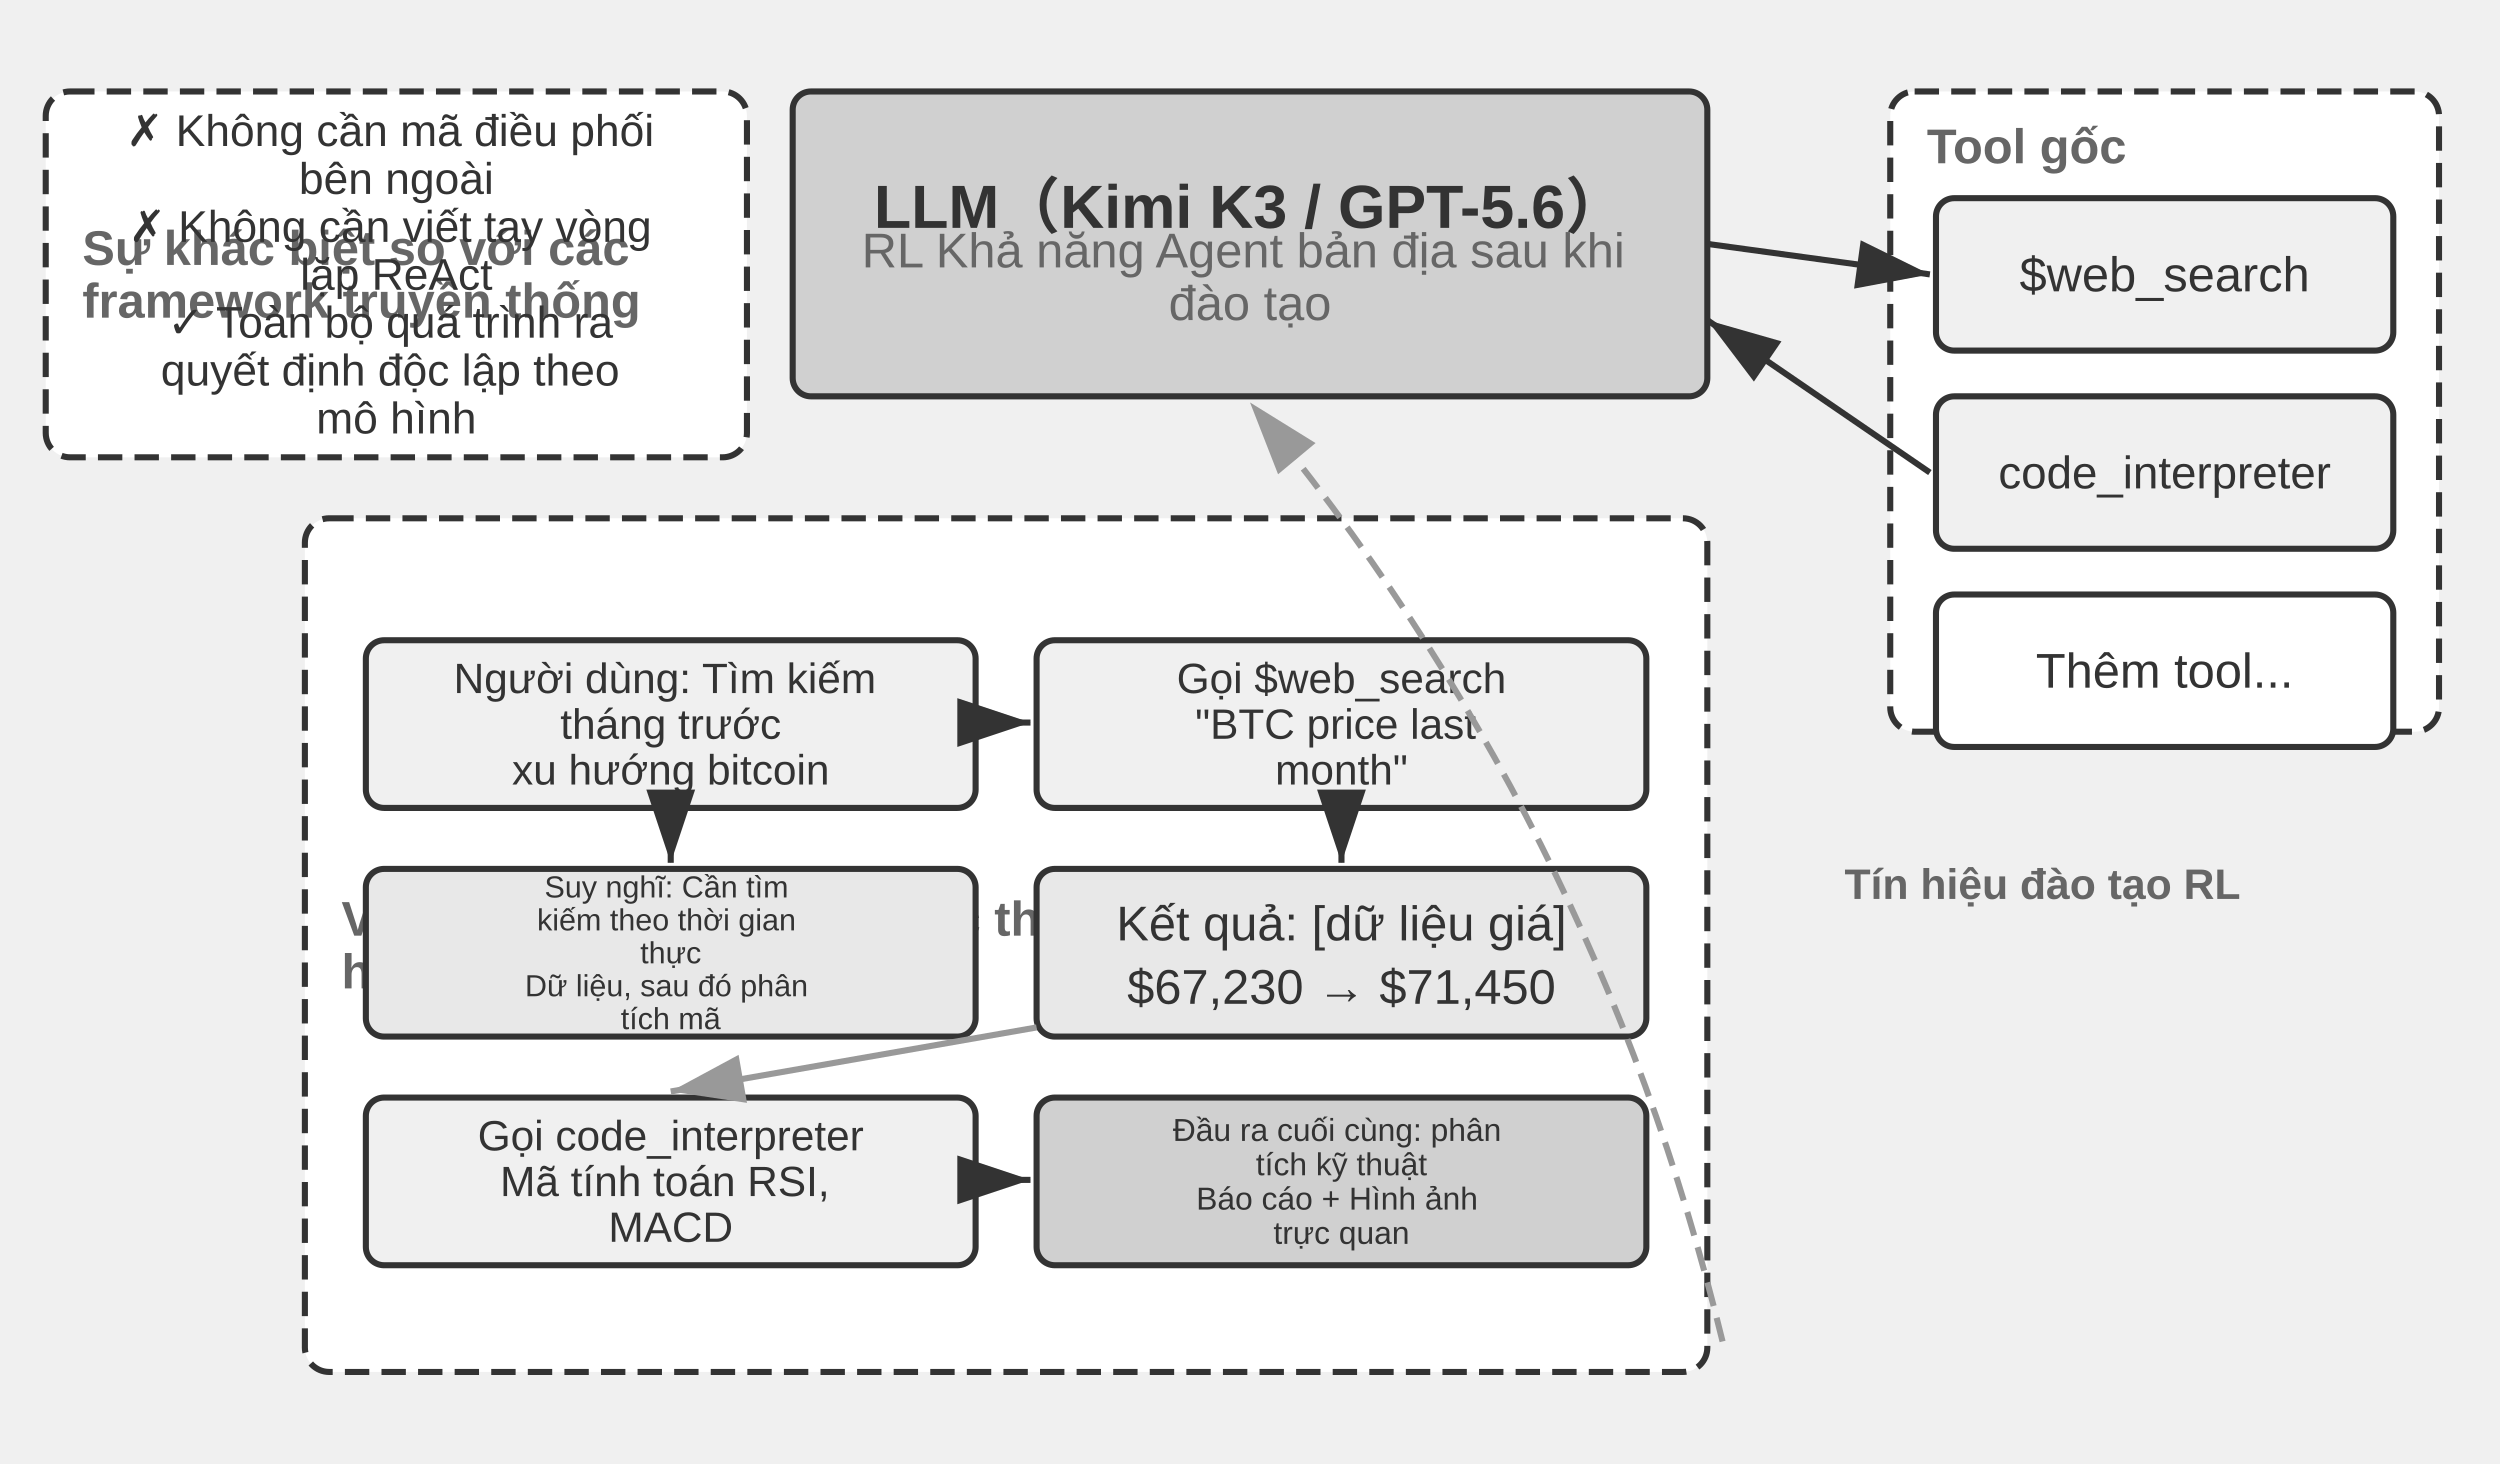
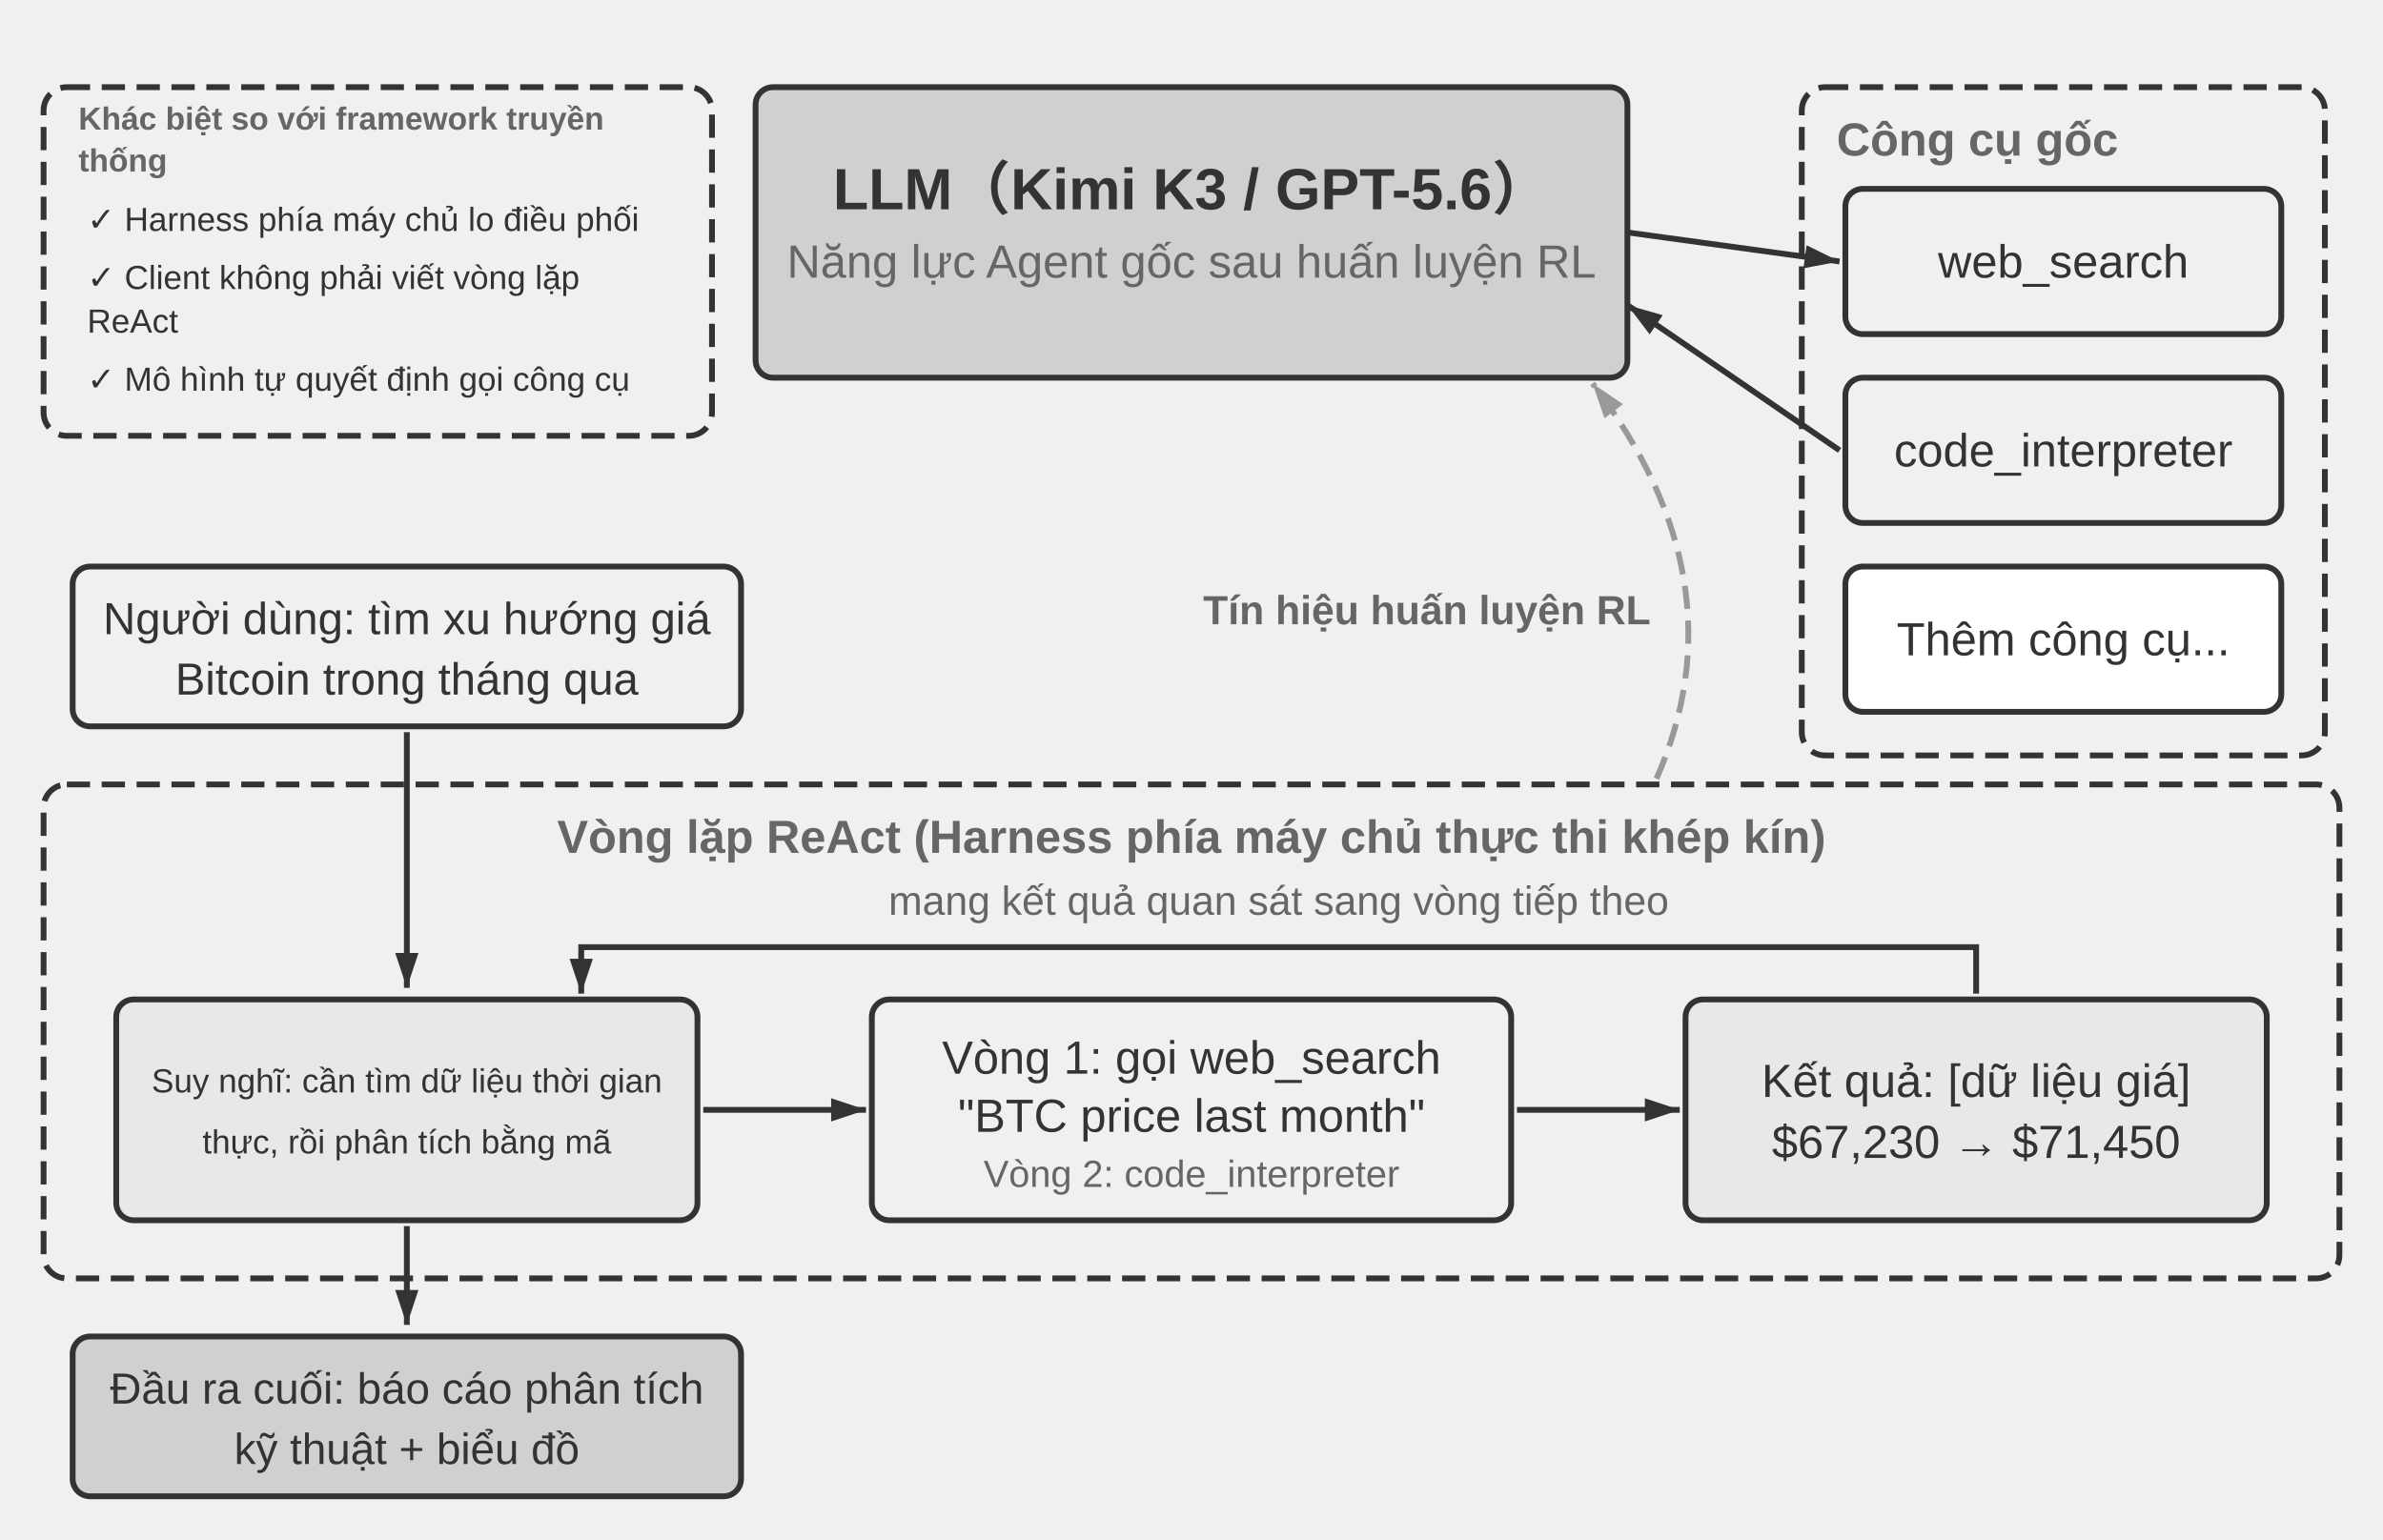
- <svg xmlns="http://www.w3.org/2000/svg" viewBox="0 40 820 480" width="820" height="480" style="background:#ffffff">
+ <svg xmlns="http://www.w3.org/2000/svg" viewBox="0 40 820 530" width="820" height="530" style="background:#ffffff">
  <defs>
-     <marker id="ah" markerWidth="12" markerHeight="8" refX="12" refY="4" orient="auto">
+     <marker id="ah" markerUnits="userSpaceOnUse" markerWidth="12" markerHeight="8" refX="12" refY="4" orient="auto">
      <polygon points="0 0, 12 4, 0 8" fill="#333333" />
    </marker>
-     <marker id="ah-light" markerWidth="12" markerHeight="8" refX="12" refY="4" orient="auto">
+     <marker id="ah-light" markerUnits="userSpaceOnUse" markerWidth="12" markerHeight="8" refX="12" refY="4" orient="auto">
      <polygon points="0 0, 12 4, 0 8" fill="#999999" />
    </marker>
  </defs>
  <rect x="260" y="70" width="300" height="100" rx="6" fill="#d0d0d0" stroke="#333333" stroke-width="2" />
-   <text x="410" y="102.72" font-family="Arial, 'Helvetica Neue', Helvetica, 'PingFang SC', 'Microsoft YaHei', sans-serif" font-size="20" fill="#333333" text-anchor="middle" dominant-baseline="central" font-weight="bold">LLM（Kimi K3 / GPT-5.6）</text>
-   <text x="410" y="0" font-family="Arial, 'Helvetica Neue', Helvetica, 'PingFang SC', 'Microsoft YaHei', sans-serif" font-size="16" fill="#666666" text-anchor="middle" dominant-baseline="central" font-weight="normal">
-     <tspan x="410" dy="122.16">RL Khả năng Agent bản địa sau khi</tspan>
-     <tspan x="410" dy="17.28">đào tạo</tspan>
-   </text>
-   <rect x="620" y="70" width="180" height="210" rx="8" fill="#ffffff" stroke="#333333" stroke-width="2" stroke-dasharray="8,4" />
-   <text x="632" y="88" font-family="Arial, 'Helvetica Neue', Helvetica, 'PingFang SC', 'Microsoft YaHei', sans-serif" font-size="16" fill="#666666" text-anchor="start" dominant-baseline="central" font-weight="bold">Tool gốc</text>
+   <text x="410" y="100" font-family="Arial, 'Helvetica Neue', Helvetica, 'PingFang SC', 'Microsoft YaHei', sans-serif" font-size="20" fill="#333333" text-anchor="middle" dominant-baseline="central" font-weight="bold">LLM（Kimi K3 / GPT-5.6）</text>
+   <text x="410" y="130" font-family="Arial, 'Helvetica Neue', Helvetica, 'PingFang SC', 'Microsoft YaHei', sans-serif" font-size="16" fill="#666666" text-anchor="middle" dominant-baseline="central" font-weight="normal">Năng lực Agent gốc sau huấn luyện RL</text>
+   <rect x="620" y="70" width="180" height="230" rx="8" fill="none" stroke="#333333" stroke-width="2" stroke-dasharray="8,4" />
+   <text x="632" y="88" font-family="Arial, 'Helvetica Neue', Helvetica, 'PingFang SC', 'Microsoft YaHei', sans-serif" font-size="16" fill="#666666" text-anchor="start" dominant-baseline="central" font-weight="bold">Công cụ gốc</text>
  <rect x="635" y="105" width="150" height="50" rx="6" fill="#f0f0f0" stroke="#333333" stroke-width="2" />
-   <text x="710.0" y="130.0" font-family="Arial, 'Helvetica Neue', Helvetica, 'PingFang SC', 'Microsoft YaHei', sans-serif" font-size="16" fill="#333333" text-anchor="middle" dominant-baseline="central" font-weight="normal">$web_search</text>
+   <text x="710" y="130" font-family="Arial, 'Helvetica Neue', Helvetica, 'PingFang SC', 'Microsoft YaHei', sans-serif" font-size="16" fill="#333333" text-anchor="middle" dominant-baseline="central" font-weight="normal">web_search</text>
  <rect x="635" y="170" width="150" height="50" rx="6" fill="#f0f0f0" stroke="#333333" stroke-width="2" />
-   <text x="710.0" y="195.0" font-family="Arial, 'Helvetica Neue', Helvetica, 'PingFang SC', 'Microsoft YaHei', sans-serif" font-size="14.98" fill="#333333" text-anchor="middle" dominant-baseline="central" font-weight="normal">code_interpreter</text>
+   <text x="710" y="195" font-family="Arial, 'Helvetica Neue', Helvetica, 'PingFang SC', 'Microsoft YaHei', sans-serif" font-size="16" fill="#333333" text-anchor="middle" dominant-baseline="central" font-weight="normal">code_interpreter</text>
  <rect x="635" y="235" width="150" height="50" rx="6" fill="#ffffff" stroke="#333333" stroke-width="2" />
-   <text x="710.0" y="260.0" font-family="Arial, 'Helvetica Neue', Helvetica, 'PingFang SC', 'Microsoft YaHei', sans-serif" font-size="16" fill="#333333" text-anchor="middle" dominant-baseline="central" font-weight="normal">Thêm tool...</text>
+   <text x="710" y="260" font-family="Arial, 'Helvetica Neue', Helvetica, 'PingFang SC', 'Microsoft YaHei', sans-serif" font-size="16" fill="#333333" text-anchor="middle" dominant-baseline="central" font-weight="normal">Thêm công cụ...</text>
  <line x1="560" y1="120" x2="633" y2="130" stroke="#333333" stroke-width="2" marker-end="url(#ah)" />
  <line x1="633" y1="195" x2="560" y2="145" stroke="#333333" stroke-width="2" marker-end="url(#ah)" />
-   <rect x="100" y="210" width="460" height="280" rx="8" fill="#ffffff" stroke="#333333" stroke-width="2" stroke-dasharray="8,4" />
-   <text x="112" y="0" font-family="Arial, 'Helvetica Neue', Helvetica, 'PingFang SC', 'Microsoft YaHei', sans-serif" font-size="16" fill="#666666" text-anchor="start" dominant-baseline="central" font-weight="bold">
-     <tspan x="112" dy="341.36">Vòng lặp ReAct (được thực thi tự động trong mô</tspan>
-     <tspan x="112" dy="17.28">hình)</tspan>
-   </text>
-   <rect x="120" y="250" width="200" height="55" rx="6" fill="#f0f0f0" stroke="#333333" stroke-width="2" />
-   <text x="220.0" y="0" font-family="Arial, 'Helvetica Neue', Helvetica, 'PingFang SC', 'Microsoft YaHei', sans-serif" font-size="13.89" fill="#333333" text-anchor="middle" dominant-baseline="central" font-weight="normal">
-     <tspan x="220" dy="262.5">Người dùng: Tìm kiếm</tspan>
-     <tspan x="220" dy="15">tháng trước</tspan>
-   </text>
-   <text x="220.0" y="292.5" font-family="Arial, 'Helvetica Neue', Helvetica, 'PingFang SC', 'Microsoft YaHei', sans-serif" font-size="13.89" fill="#333333" text-anchor="middle" dominant-baseline="central" font-weight="normal">xu hướng bitcoin</text>
-   <rect x="120" y="325" width="200" height="55" rx="6" fill="#e8e8e8" stroke="#333333" stroke-width="2" />
-   <text x="220.0" y="0" font-family="Arial, 'Helvetica Neue', Helvetica, 'PingFang SC', 'Microsoft YaHei', sans-serif" font-size="10" fill="#333333" text-anchor="middle" dominant-baseline="central" font-weight="normal">
-     <tspan x="220" dy="330.9">Suy nghĩ: Cần tìm</tspan>
-     <tspan x="220" dy="10.8">kiếm theo thời gian</tspan>
-     <tspan x="220" dy="10.8">thực</tspan>
-   </text>
-   <text x="220.0" y="0" font-family="Arial, 'Helvetica Neue', Helvetica, 'PingFang SC', 'Microsoft YaHei', sans-serif" font-size="10" fill="#333333" text-anchor="middle" dominant-baseline="central" font-weight="normal">
-     <tspan x="220" dy="363.3">Dữ liệu, sau đó phân</tspan>
-     <tspan x="220" dy="10.8">tích mã</tspan>
-   </text>
-   <line x1="220" y1="307" x2="220" y2="323" stroke="#333333" stroke-width="2" marker-end="url(#ah)" />
-   <rect x="340" y="250" width="200" height="55" rx="6" fill="#f0f0f0" stroke="#333333" stroke-width="2" />
-   <text x="440.0" y="262.5" font-family="Arial, 'Helvetica Neue', Helvetica, 'PingFang SC', 'Microsoft YaHei', sans-serif" font-size="13.89" fill="#333333" text-anchor="middle" dominant-baseline="central" font-weight="normal">Gọi $web_search</text>
-   <text x="440.0" y="0" font-family="Arial, 'Helvetica Neue', Helvetica, 'PingFang SC', 'Microsoft YaHei', sans-serif" font-size="13.89" fill="#333333" text-anchor="middle" dominant-baseline="central" font-weight="normal">
-     <tspan x="440" dy="277.5">"BTC price last</tspan>
-     <tspan x="440" dy="15">month"</tspan>
-   </text>
-   <line x1="322" y1="277" x2="338" y2="277" stroke="#333333" stroke-width="2" marker-end="url(#ah)" />
-   <rect x="340" y="325" width="200" height="55" rx="6" fill="#e8e8e8" stroke="#333333" stroke-width="2" />
-   <text x="440.0" y="342.9" font-family="Arial, 'Helvetica Neue', Helvetica, 'PingFang SC', 'Microsoft YaHei', sans-serif" font-size="16" fill="#333333" text-anchor="middle" dominant-baseline="central" font-weight="normal">Kết quả: [dữ liệu giá]</text>
-   <text x="440.0" y="363.7" font-family="Arial, 'Helvetica Neue', Helvetica, 'PingFang SC', 'Microsoft YaHei', sans-serif" font-size="16" fill="#333333" text-anchor="middle" dominant-baseline="central" font-weight="normal">$67,230 → $71,450</text>
-   <line x1="440" y1="307" x2="440" y2="323" stroke="#333333" stroke-width="2" marker-end="url(#ah)" />
-   <rect x="120" y="400" width="200" height="55" rx="6" fill="#f0f0f0" stroke="#333333" stroke-width="2" />
-   <text x="220.0" y="412.5" font-family="Arial, 'Helvetica Neue', Helvetica, 'PingFang SC', 'Microsoft YaHei', sans-serif" font-size="13.89" fill="#333333" text-anchor="middle" dominant-baseline="central" font-weight="normal">Gọi code_interpreter</text>
-   <text x="220.0" y="0" font-family="Arial, 'Helvetica Neue', Helvetica, 'PingFang SC', 'Microsoft YaHei', sans-serif" font-size="13.89" fill="#333333" text-anchor="middle" dominant-baseline="central" font-weight="normal">
-     <tspan x="220" dy="427.5">Mã tính toán RSI,</tspan>
-     <tspan x="220" dy="15">MACD</tspan>
-   </text>
-   <line x1="340" y1="377" x2="220" y2="398" stroke="#999999" stroke-width="2" marker-end="url(#ah-light)" />
-   <rect x="340" y="400" width="200" height="55" rx="6" fill="#d0d0d0" stroke="#333333" stroke-width="2" />
-   <text x="440.0" y="0" font-family="Arial, 'Helvetica Neue', Helvetica, 'PingFang SC', 'Microsoft YaHei', sans-serif" font-size="10.42" fill="#333333" text-anchor="middle" dominant-baseline="central" font-weight="normal">
-     <tspan x="440" dy="410.62">Đầu ra cuối cùng: phân</tspan>
-     <tspan x="440" dy="11.25">tích kỹ thuật</tspan>
-   </text>
-   <text x="440.0" y="0" font-family="Arial, 'Helvetica Neue', Helvetica, 'PingFang SC', 'Microsoft YaHei', sans-serif" font-size="10.42" fill="#333333" text-anchor="middle" dominant-baseline="central" font-weight="normal">
-     <tspan x="440" dy="433.13">Báo cáo + Hình ảnh</tspan>
-     <tspan x="440" dy="11.25">trực quan</tspan>
-   </text>
-   <line x1="322" y1="427" x2="338" y2="427" stroke="#333333" stroke-width="2" marker-end="url(#ah)" />
-   <path d="M 565,480 Q 523.231,308.019 410,172" fill="none" stroke="#999999" stroke-width="2" stroke-dasharray="8,4" marker-end="url(#ah-light)" />
-   <text x="605" y="330" font-family="Arial, 'Helvetica Neue', Helvetica, 'PingFang SC', 'Microsoft YaHei', sans-serif" font-size="14" fill="#666666" text-anchor="start" dominant-baseline="central" font-weight="bold">Tín hiệu đào tạo RL</text>
-   <rect x="15" y="70" width="230" height="120" rx="8" fill="#ffffff" stroke="#333333" stroke-width="2" stroke-dasharray="8,4" />
-   <text x="27" y="0" font-family="Arial, 'Helvetica Neue', Helvetica, 'PingFang SC', 'Microsoft YaHei', sans-serif" font-size="16" fill="#666666" text-anchor="start" dominant-baseline="central" font-weight="bold">
-     <tspan x="27" dy="121.36">Sự khác biệt so với các</tspan>
-     <tspan x="27" dy="17.28">framework truyền thống</tspan>
-   </text>
-   <text x="130" y="0" font-family="Arial, 'Helvetica Neue', Helvetica, 'PingFang SC', 'Microsoft YaHei', sans-serif" font-size="14.55" fill="#333333" text-anchor="middle" dominant-baseline="central" font-weight="normal">
-     <tspan x="130" dy="82.86">✗ Không cần mã điều phối</tspan>
-     <tspan x="130" dy="15.71">bên ngoài</tspan>
-   </text>
-   <text x="130" y="0" font-family="Arial, 'Helvetica Neue', Helvetica, 'PingFang SC', 'Microsoft YaHei', sans-serif" font-size="14.55" fill="#333333" text-anchor="middle" dominant-baseline="central" font-weight="normal">
-     <tspan x="130" dy="114.29">✗ Không cần viết tay vòng</tspan>
-     <tspan x="130" dy="15.71">lặp ReAct</tspan>
-   </text>
-   <text x="130" y="0" font-family="Arial, 'Helvetica Neue', Helvetica, 'PingFang SC', 'Microsoft YaHei', sans-serif" font-size="14.55" fill="#333333" text-anchor="middle" dominant-baseline="central" font-weight="normal">
-     <tspan x="130" dy="145.71">✓ Toàn bộ quá trình ra</tspan>
-     <tspan x="130" dy="15.71">quyết định độc lập theo</tspan>
-     <tspan x="130" dy="15.71">mô hình</tspan>
-   </text>
+   <path d="M 570,308 Q 600,240 548,172" fill="none" stroke="#999999" stroke-width="2" stroke-dasharray="8,4" marker-end="url(#ah-light)" />
+   <text x="568" y="250" font-family="Arial, 'Helvetica Neue', Helvetica, 'PingFang SC', 'Microsoft YaHei', sans-serif" font-size="14" fill="#666666" text-anchor="end" dominant-baseline="central" font-weight="bold">Tín hiệu huấn luyện RL</text>
+   <rect x="25" y="235" width="230" height="55" rx="6" fill="#f0f0f0" stroke="#333333" stroke-width="2" />
+   <text x="140" y="252.9" font-family="Arial, 'Helvetica Neue', Helvetica, 'PingFang SC', 'Microsoft YaHei', sans-serif" font-size="15.5" fill="#333333" text-anchor="middle" dominant-baseline="central" font-weight="normal">Người dùng: tìm xu hướng giá</text>
+   <text x="140" y="273.7" font-family="Arial, 'Helvetica Neue', Helvetica, 'PingFang SC', 'Microsoft YaHei', sans-serif" font-size="15.5" fill="#333333" text-anchor="middle" dominant-baseline="central" font-weight="normal">Bitcoin trong tháng qua</text>
+   <rect x="15" y="310" width="790" height="170" rx="8" fill="none" stroke="#333333" stroke-width="2" stroke-dasharray="8,4" />
+   <text x="410" y="328" font-family="Arial, 'Helvetica Neue', Helvetica, 'PingFang SC', 'Microsoft YaHei', sans-serif" font-size="16" fill="#666666" text-anchor="middle" dominant-baseline="central" font-weight="bold">Vòng lặp ReAct (Harness phía máy chủ thực thi khép kín)</text>
+   <line x1="140" y1="292" x2="140" y2="380" stroke="#333333" stroke-width="2" marker-end="url(#ah)" />
+   <text x="440" y="350" font-family="Arial, 'Helvetica Neue', Helvetica, 'PingFang SC', 'Microsoft YaHei', sans-serif" font-size="14" fill="#666666" text-anchor="middle" dominant-baseline="central" font-weight="normal">mang kết quả quan sát sang vòng tiếp theo</text>
+   <path d="M 680,382 L 680,366 L 200,366 L 200,382" fill="none" stroke="#333333" stroke-width="2" marker-end="url(#ah)" />
+   <rect x="40" y="384" width="200" height="76" rx="6" fill="#e8e8e8" stroke="#333333" stroke-width="2" />
+   <text x="140" y="412" font-family="Arial, 'Helvetica Neue', Helvetica, 'PingFang SC', 'Microsoft YaHei', sans-serif" font-size="11.5" fill="#333333" text-anchor="middle" dominant-baseline="central" font-weight="normal">Suy nghĩ: cần tìm dữ liệu thời gian</text>
+   <text x="140" y="433" font-family="Arial, 'Helvetica Neue', Helvetica, 'PingFang SC', 'Microsoft YaHei', sans-serif" font-size="11.5" fill="#333333" text-anchor="middle" dominant-baseline="central" font-weight="normal">thực, rồi phân tích bằng mã</text>
+   <line x1="242" y1="422" x2="298" y2="422" stroke="#333333" stroke-width="2" marker-end="url(#ah)" />
+   <rect x="300" y="384" width="220" height="76" rx="6" fill="#f0f0f0" stroke="#333333" stroke-width="2" />
+   <text x="410" y="404" font-family="Arial, 'Helvetica Neue', Helvetica, 'PingFang SC', 'Microsoft YaHei', sans-serif" font-size="16" fill="#333333" text-anchor="middle" dominant-baseline="central" font-weight="normal">Vòng 1: gọi web_search</text>
+   <text x="410" y="424" font-family="Arial, 'Helvetica Neue', Helvetica, 'PingFang SC', 'Microsoft YaHei', sans-serif" font-size="16" fill="#333333" text-anchor="middle" dominant-baseline="central" font-weight="normal">"BTC price last month"</text>
+   <text x="410" y="444" font-family="Arial, 'Helvetica Neue', Helvetica, 'PingFang SC', 'Microsoft YaHei', sans-serif" font-size="13" fill="#666666" text-anchor="middle" dominant-baseline="central" font-weight="normal">Vòng 2: code_interpreter</text>
+   <line x1="522" y1="422" x2="578" y2="422" stroke="#333333" stroke-width="2" marker-end="url(#ah)" />
+   <rect x="580" y="384" width="200" height="76" rx="6" fill="#e8e8e8" stroke="#333333" stroke-width="2" />
+   <text x="680" y="412" font-family="Arial, 'Helvetica Neue', Helvetica, 'PingFang SC', 'Microsoft YaHei', sans-serif" font-size="16" fill="#333333" text-anchor="middle" dominant-baseline="central" font-weight="normal">Kết quả: [dữ liệu giá]</text>
+   <text x="680" y="433" font-family="Arial, 'Helvetica Neue', Helvetica, 'PingFang SC', 'Microsoft YaHei', sans-serif" font-size="16" fill="#333333" text-anchor="middle" dominant-baseline="central" font-weight="normal">$67,230 → $71,450</text>
+   <line x1="140" y1="462" x2="140" y2="496" stroke="#333333" stroke-width="2" marker-end="url(#ah)" />
+   <rect x="25" y="500" width="230" height="55" rx="6" fill="#d0d0d0" stroke="#333333" stroke-width="2" />
+   <text x="140" y="517.9" font-family="Arial, 'Helvetica Neue', Helvetica, 'PingFang SC', 'Microsoft YaHei', sans-serif" font-size="15" fill="#333333" text-anchor="middle" dominant-baseline="central" font-weight="normal">Đầu ra cuối: báo cáo phân tích</text>
+   <text x="140" y="538.7" font-family="Arial, 'Helvetica Neue', Helvetica, 'PingFang SC', 'Microsoft YaHei', sans-serif" font-size="15" fill="#333333" text-anchor="middle" dominant-baseline="central" font-weight="normal">kỹ thuật + biểu đồ</text>
+   <rect x="15" y="70" width="230" height="120" rx="8" fill="none" stroke="#333333" stroke-width="2" stroke-dasharray="8,4" />
+   <text x="27" y="80.8" font-family="Arial, 'Helvetica Neue', Helvetica, 'PingFang SC', 'Microsoft YaHei', sans-serif" font-size="11" fill="#666666" text-anchor="start" dominant-baseline="central" font-weight="bold">Khác biệt so với framework truyền</text>
+   <text x="27" y="95.2" font-family="Arial, 'Helvetica Neue', Helvetica, 'PingFang SC', 'Microsoft YaHei', sans-serif" font-size="11" fill="#666666" text-anchor="start" dominant-baseline="central" font-weight="bold">thống</text>
+   <text x="30" y="115.5" font-family="Arial, 'Helvetica Neue', Helvetica, 'PingFang SC', 'Microsoft YaHei', sans-serif" font-size="11.5" fill="#333333" text-anchor="start" dominant-baseline="central" font-weight="normal">✓ Harness phía máy chủ lo điều phối</text>
+   <text x="30" y="135.5" font-family="Arial, 'Helvetica Neue', Helvetica, 'PingFang SC', 'Microsoft YaHei', sans-serif" font-size="11.5" fill="#333333" text-anchor="start" dominant-baseline="central" font-weight="normal">✓ Client không phải viết vòng lặp</text>
+   <text x="30" y="150.5" font-family="Arial, 'Helvetica Neue', Helvetica, 'PingFang SC', 'Microsoft YaHei', sans-serif" font-size="11.5" fill="#333333" text-anchor="start" dominant-baseline="central" font-weight="normal">ReAct</text>
+   <text x="30" y="170.5" font-family="Arial, 'Helvetica Neue', Helvetica, 'PingFang SC', 'Microsoft YaHei', sans-serif" font-size="11.5" fill="#333333" text-anchor="start" dominant-baseline="central" font-weight="normal">✓ Mô hình tự quyết định gọi công cụ</text>
</svg>
